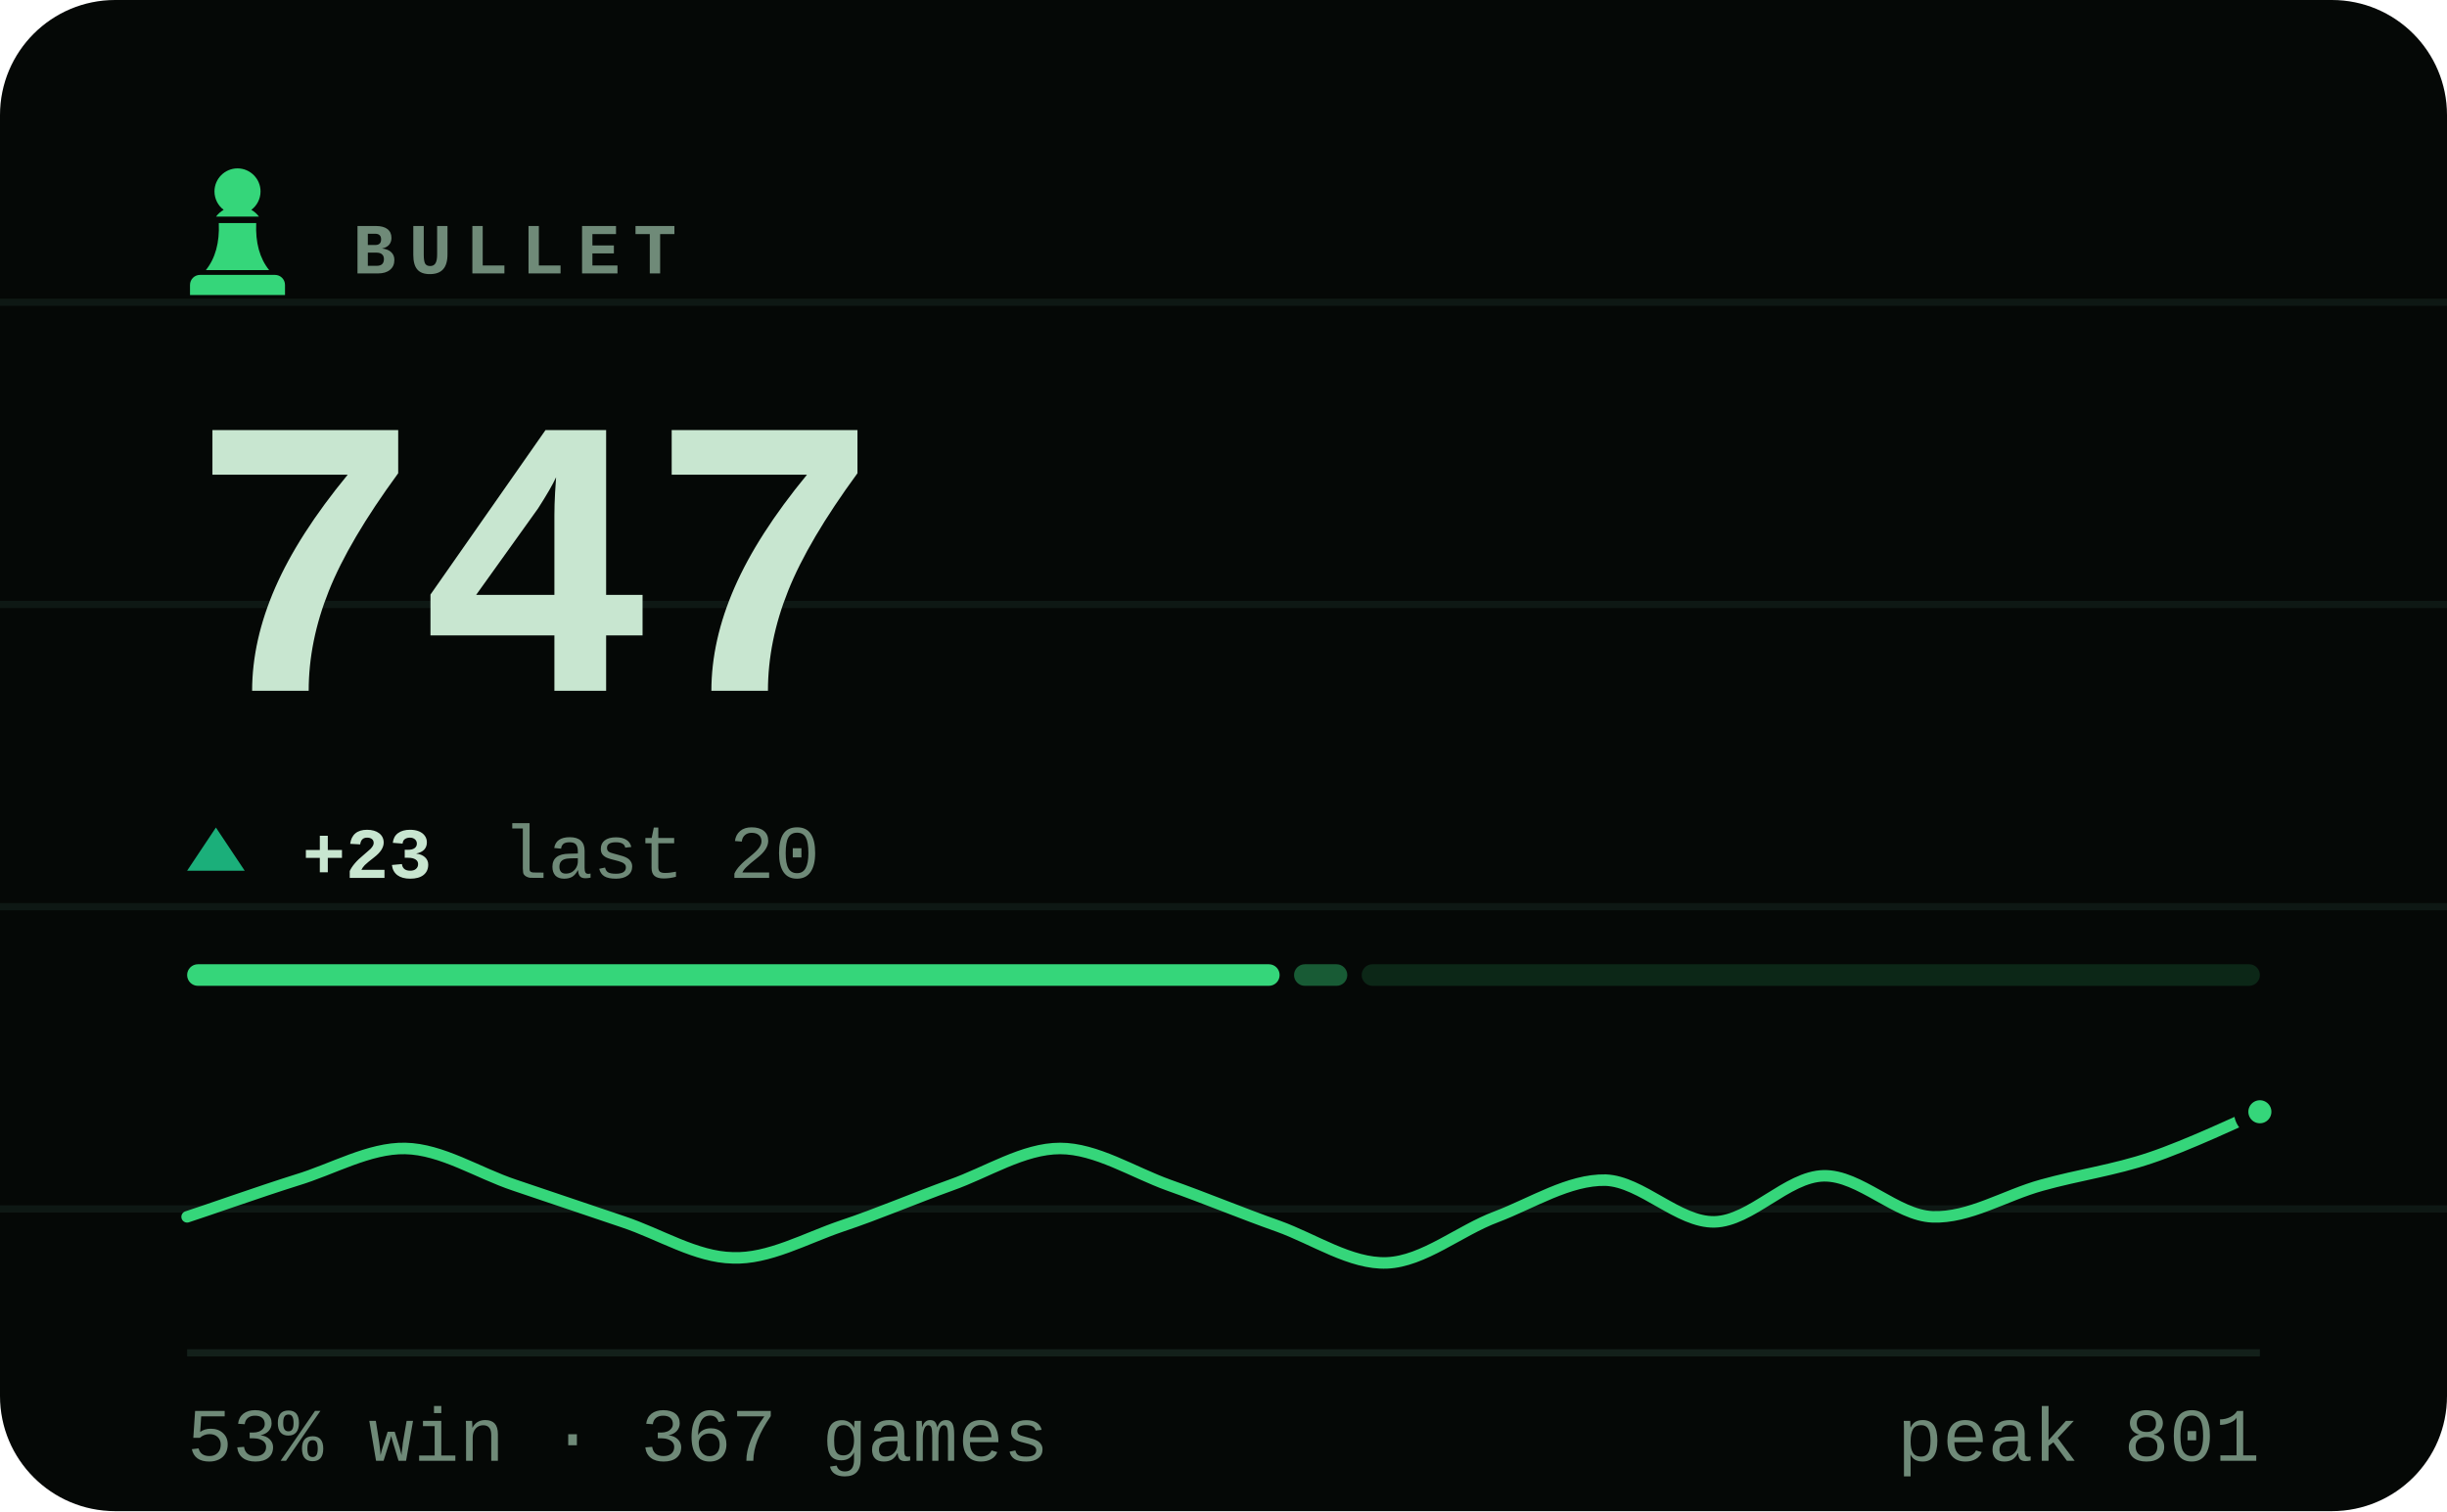
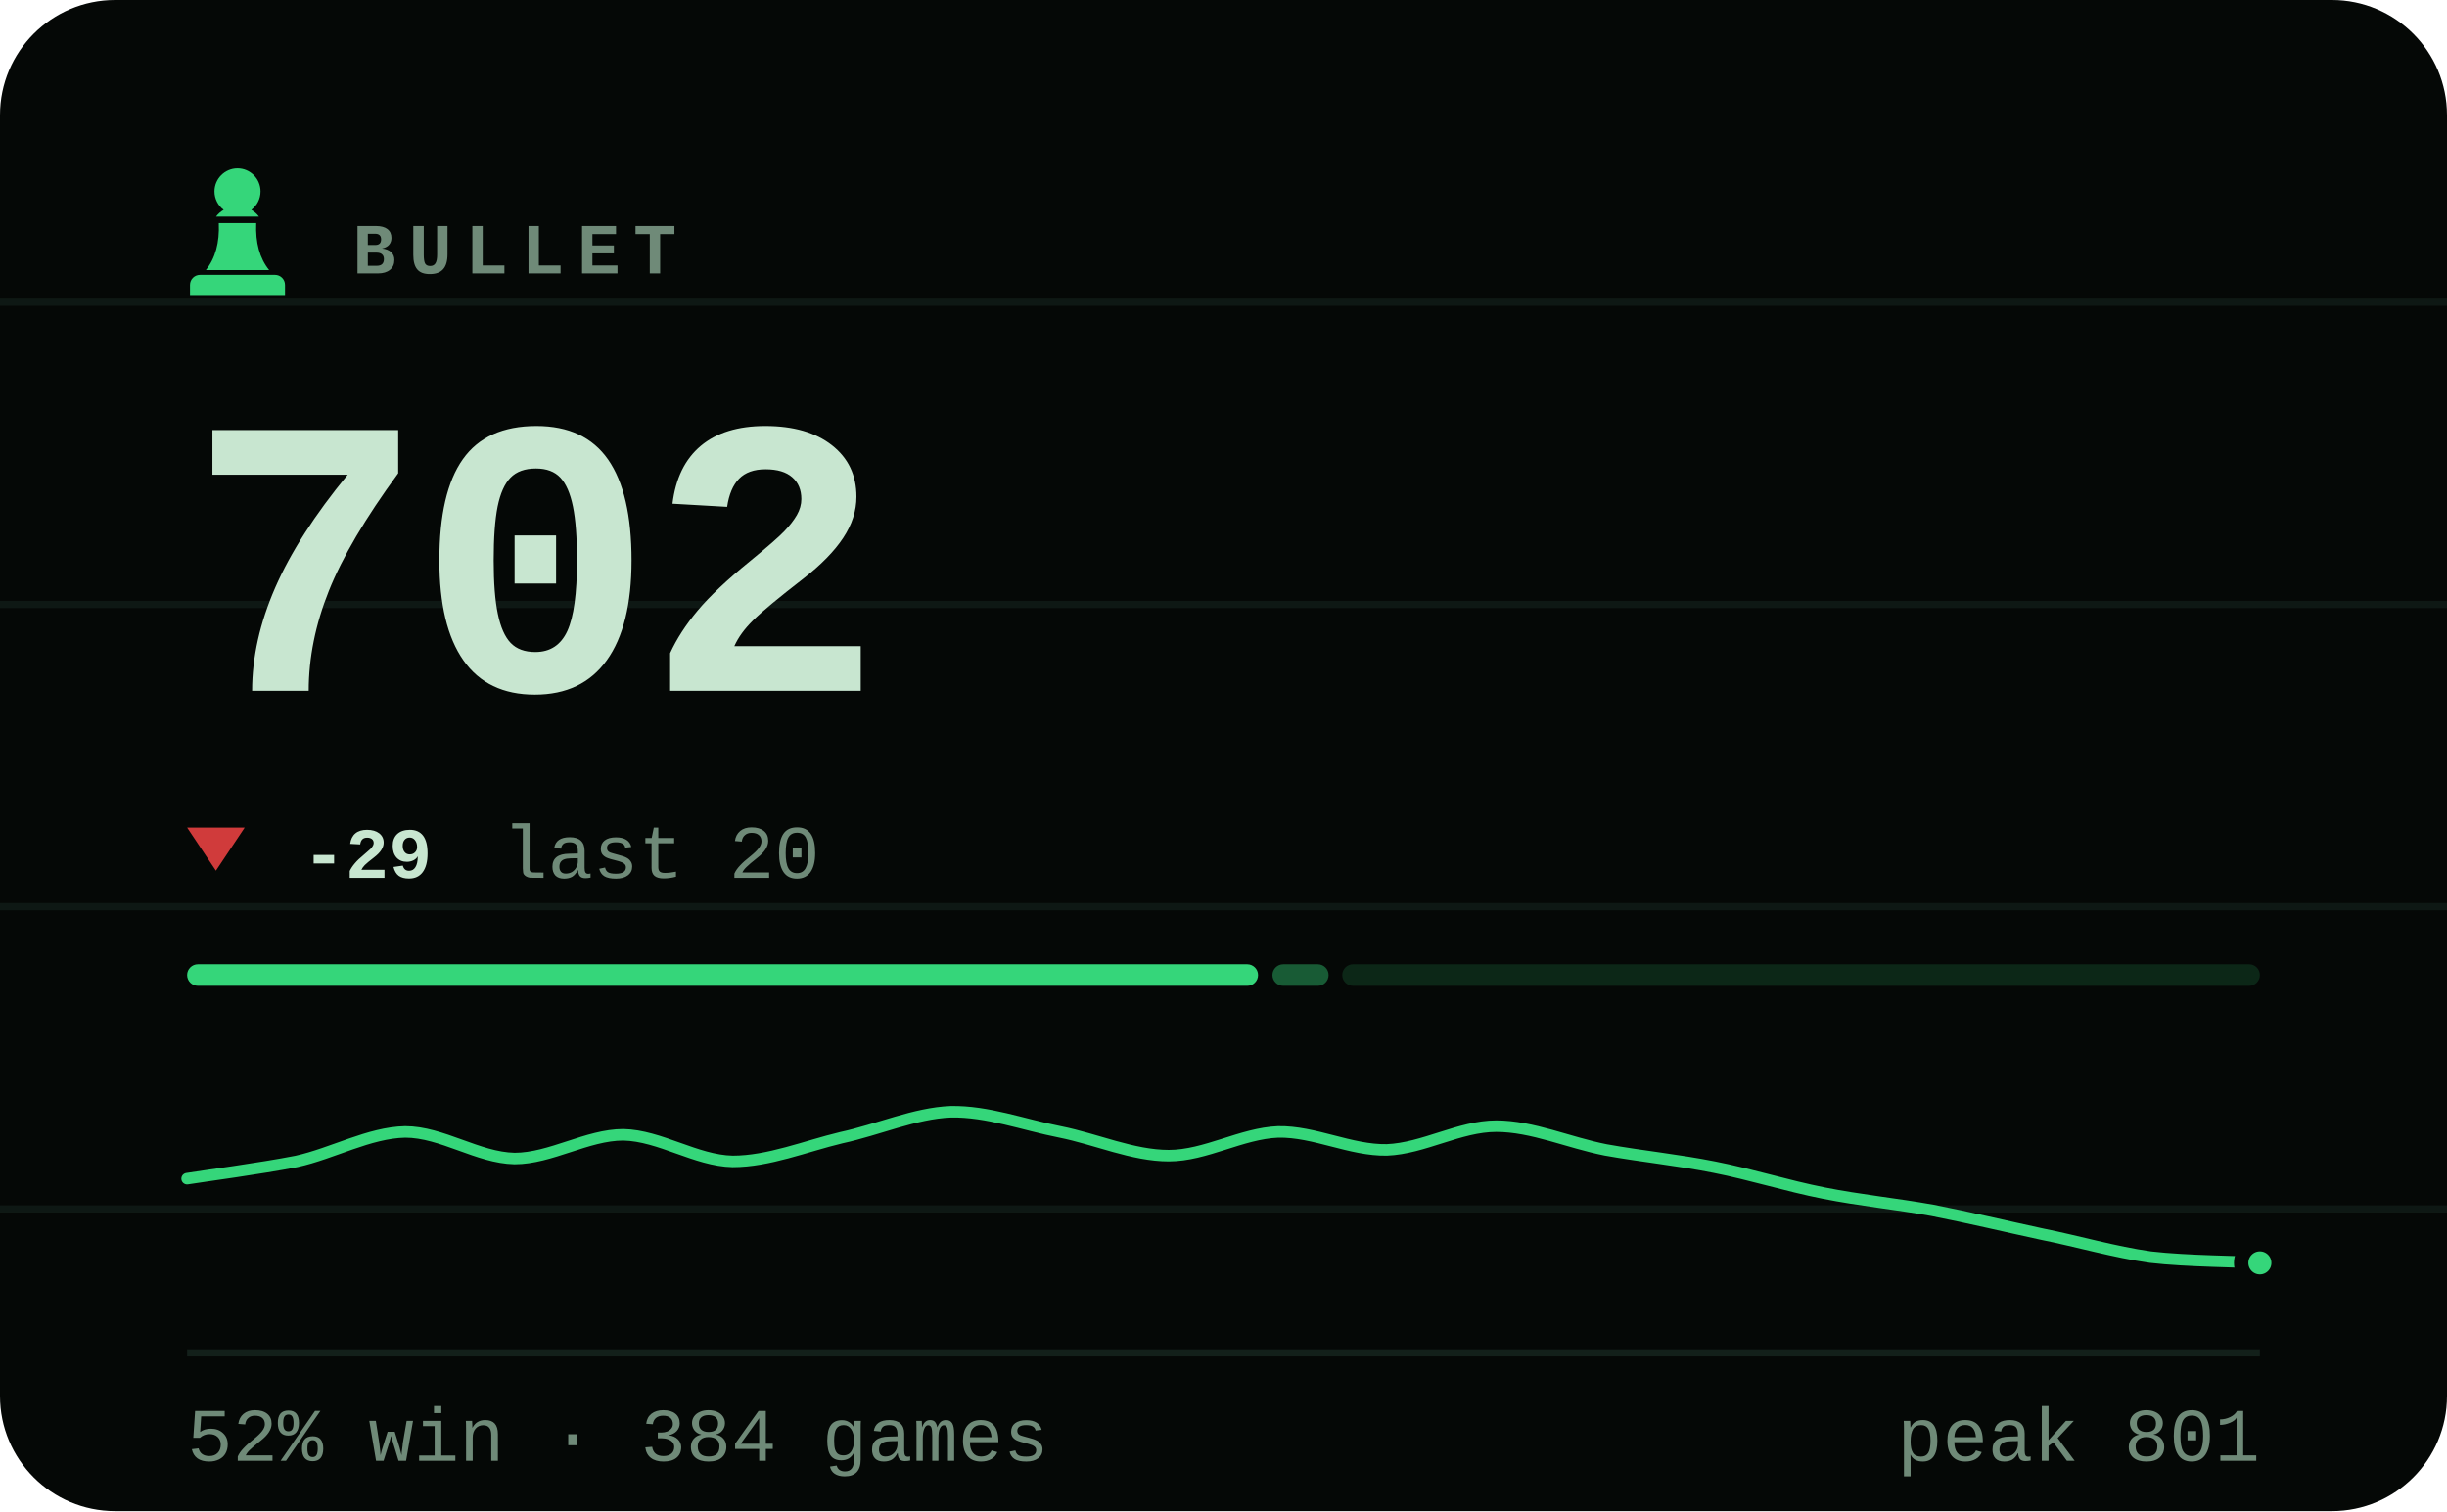
- <svg xmlns="http://www.w3.org/2000/svg" viewBox="0 0 340 210" width="340" height="210" role="img" aria-label="BULLET rating 747, 53% win rate over 367 games">
+ <svg xmlns="http://www.w3.org/2000/svg" viewBox="0 0 340 210" width="340" height="210" role="img" aria-label="BULLET rating 702, 52% win rate over 384 games">
  <style>svg{font-family:ui-monospace,'SF Mono',Menlo,Consolas,'Liberation Mono',monospace}text{fill:#c8e6d0;white-space:pre}.bg{fill:#050806}.acc{fill:#35d67a}.win{fill:#1baf7a}.draw{fill:#8b8f96}.loss{fill:#d03b3b}.lbl{font-size:10px;font-weight:600;letter-spacing:.18em;fill:#6f8a78}.cap{font-size:10.5px;font-weight:500;fill:#6f8a78}.num{font-family:ui-monospace,'SF Mono',Menlo,Consolas,'Liberation Mono',monospace;font-weight:700;letter-spacing:-.02em}.tick{font-size:9px;font-weight:500;fill:#6f8a78;opacity:.75}.dl{font-size:10px;font-weight:600}.rule{stroke:#13201a;stroke-width:1;fill:none}.grid{stroke:#13201a;stroke-width:1;fill:none;opacity:.7}.ln{fill:none;stroke:#35d67a;stroke-width:2;stroke-linecap:round;stroke-linejoin:round}.ring{stroke:#050806;stroke-width:2}.hollow{fill:none;stroke-width:1.5}.sq{fill:#c8e6d0;opacity:.035}</style>
  <rect class="bg" width="340" height="210" rx="16" />
  <line class="grid" x1="0" y1="42" x2="340" y2="42" opacity=".5" />
  <line class="grid" x1="0" y1="84" x2="340" y2="84" opacity=".5" />
  <line class="grid" x1="0" y1="126" x2="340" y2="126" opacity=".5" />
  <line class="grid" x1="0" y1="168" x2="340" y2="168" opacity=".5" />
  <g class="acc" transform="translate(23.0,21.8) scale(0.2)">
    <path d="M50 8c-8.8 0-16 7.2-16 16 0 5.2 2.5 9.9 6.4 12.8-2.1 1.2-3.9 2.8-5.3 4.7h29.8c-1.4-1.9-3.2-3.5-5.3-4.7C63.5 33.9 66 29.2 66 24c0-8.8-7.2-16-16-16zM37 46c.6 13.6-2.4 24.5-9 32.7h44c-6.6-8.2-9.6-19.1-9-32.7H37zM24 82h52c3.9 0 7 3.1 7 7v7H17v-7c0-3.9 3.1-7 7-7z" />
  </g>
  <text class="lbl" x="49" y="38">BULLET</text>
-   <text class="num" x="26" y="96" style="font-size:55px">747</text>
-   <path fill="#1baf7a" d="M30 115L34 121H26Z" />
-   <text class="dl" x="42" y="122" fill="#1baf7a">+23</text>
+   <text class="num" x="26" y="96" style="font-size:55px">702</text>
+   <path fill="#d03b3b" d="M30 121L34 115H26Z" />
+   <text class="dl" x="42" y="122" fill="#d03b3b">-29</text>
  <text class="cap" x="69.8" y="122">last 20</text>
-   <rect x="26.0" y="134" width="151.8" height="3" rx="1.5" fill="#35d67a" opacity="1" />
-   <rect x="179.8" y="134" width="7.4" height="3" rx="1.5" fill="#35d67a" opacity="0.4" />
-   <rect x="189.2" y="134" width="124.8" height="3" rx="1.5" fill="#35d67a" opacity="0.15" />
-   <path class="ln" style="stroke-width:1.6" d="M26.0 169.1C28.5 168.3 36.1 165.6 41.2 164.0C46.2 162.5 51.3 159.5 56.3 159.6C61.4 159.7 66.4 163.0 71.5 164.7C76.5 166.4 81.6 168.1 86.6 169.8C91.7 171.5 96.7 174.7 101.8 174.8C106.8 175.0 111.9 172.1 116.9 170.4C122.0 168.7 127.1 166.5 132.1 164.7C137.2 162.9 142.2 159.6 147.3 159.6C152.3 159.6 157.4 162.9 162.4 164.7C167.5 166.5 172.5 168.6 177.6 170.4C182.6 172.2 187.7 175.7 192.7 175.5C197.8 175.3 202.8 171.0 207.9 169.1C212.9 167.2 218.0 163.9 223.1 164.0C228.1 164.2 233.2 169.9 238.2 169.8C243.3 169.7 248.3 163.5 253.4 163.4C258.4 163.3 263.5 168.9 268.5 169.1C273.6 169.3 278.6 166.1 283.7 164.7C288.7 163.3 293.8 162.6 298.8 160.9C303.9 159.2 311.5 155.6 314.0 154.5" />
-   <circle class="acc ring" cx="314.0" cy="154.5" r="2.6" />
+   <rect x="26.0" y="134" width="148.8" height="3" rx="1.5" fill="#35d67a" opacity="1" />
+   <rect x="176.8" y="134" width="7.8" height="3" rx="1.5" fill="#35d67a" opacity="0.4" />
+   <rect x="186.5" y="134" width="127.5" height="3" rx="1.5" fill="#35d67a" opacity="0.15" />
+   <path class="ln" style="stroke-width:1.6" d="M26.0 163.8C28.5 163.4 36.1 162.4 41.2 161.4C46.2 160.3 51.3 157.4 56.3 157.3C61.4 157.3 66.4 160.9 71.5 161.0C76.5 161.0 81.6 157.7 86.6 157.7C91.7 157.8 96.7 161.3 101.8 161.4C106.8 161.4 111.9 159.3 116.9 158.1C122.0 157.0 127.1 154.7 132.1 154.5C137.2 154.4 142.2 156.3 147.3 157.3C152.3 158.3 157.4 160.6 162.4 160.6C167.5 160.6 172.5 157.5 177.6 157.3C182.6 157.2 187.7 159.9 192.7 159.8C197.8 159.6 202.8 156.5 207.9 156.5C212.9 156.5 218.0 158.8 223.1 159.8C228.1 160.7 233.2 161.2 238.2 162.2C243.3 163.2 248.3 164.8 253.4 165.8C258.4 166.8 263.5 167.3 268.5 168.2C273.6 169.2 278.6 170.4 283.7 171.5C288.7 172.5 293.8 174.0 298.8 174.7C303.9 175.3 311.5 175.3 314.0 175.5" />
+   <circle class="acc ring" cx="314.0" cy="175.5" r="2.6" />
  <line class="rule" x1="26" y1="188" x2="314" y2="188" />
-   <text class="cap" x="26" y="203">53% win · 367 games</text>
+   <text class="cap" x="26" y="203">52% win · 384 games</text>
  <text class="cap" x="314" y="203" text-anchor="end">peak 801</text>
</svg>
